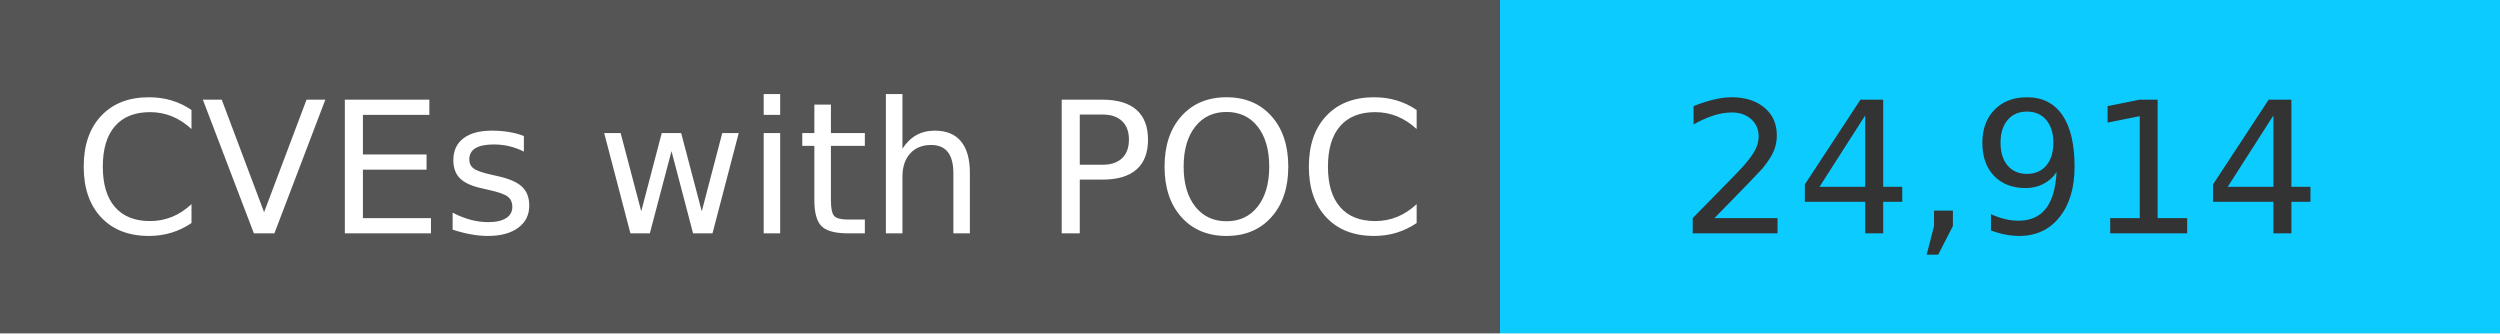
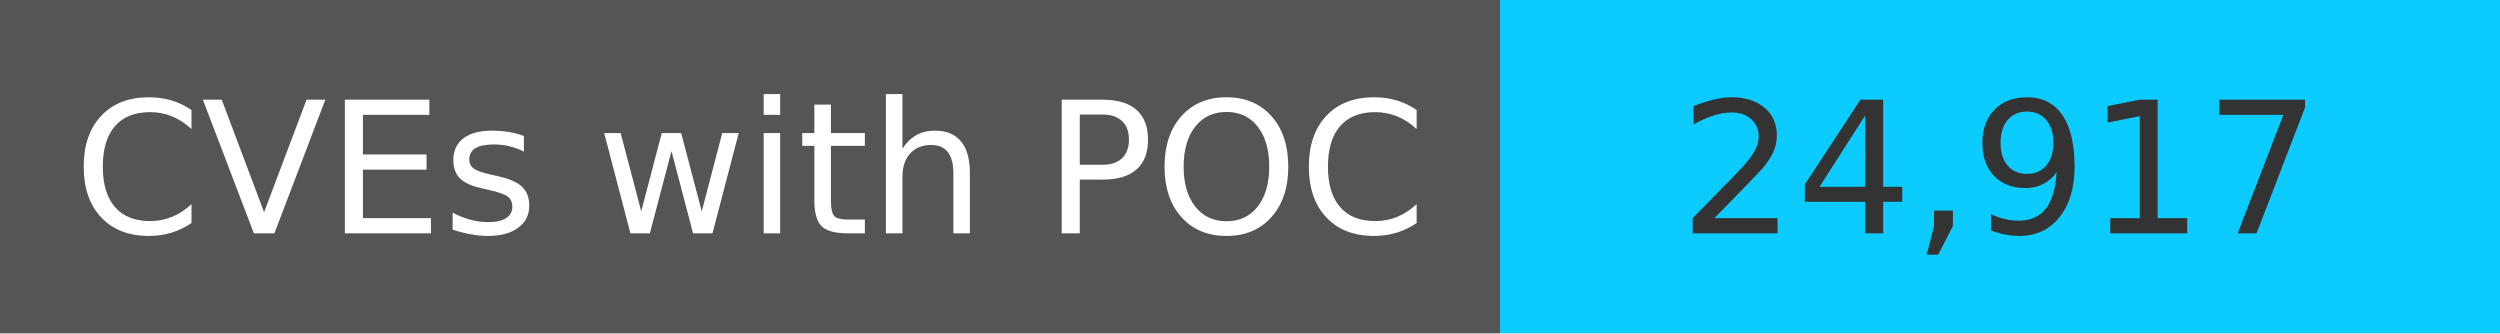
<svg xmlns="http://www.w3.org/2000/svg" width="150" height="20" role="img">
  <linearGradient id="s" x2="0" y2="100%">
    <stop offset="0" stop-color="#bbb" stop-opacity=".1" />
    <stop offset="1" stop-opacity=".1" />
  </linearGradient>
  <g>
    <rect width="90" height="20" fill="#555" />
    <rect x="90" width="267" height="20" fill="#0cccff" />
  </g>
  <g fill="#fff" text-anchor="middle" font-family="Verdana,Geneva,DejaVu Sans,sans-serif" text-rendering="geometricPrecision" font-size="110">
    <text x="450" y="140" transform="scale(.1)" fill="#fff">
            CVEs with POC
        </text>
    <text x="1200" y="140" transform="scale(.1)" fill="#333">
-             24,914
+             24,917
        </text>
  </g>
</svg>
